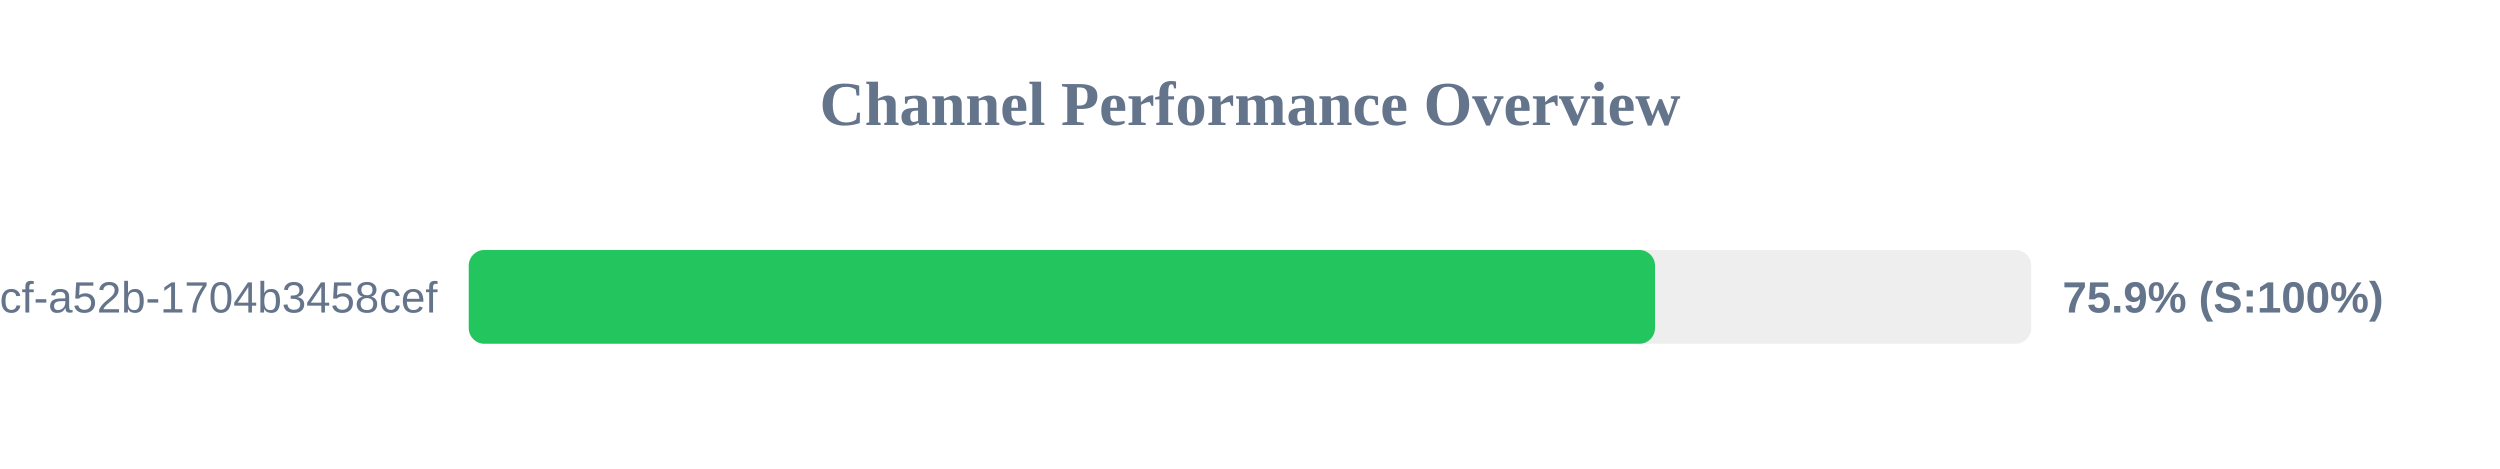
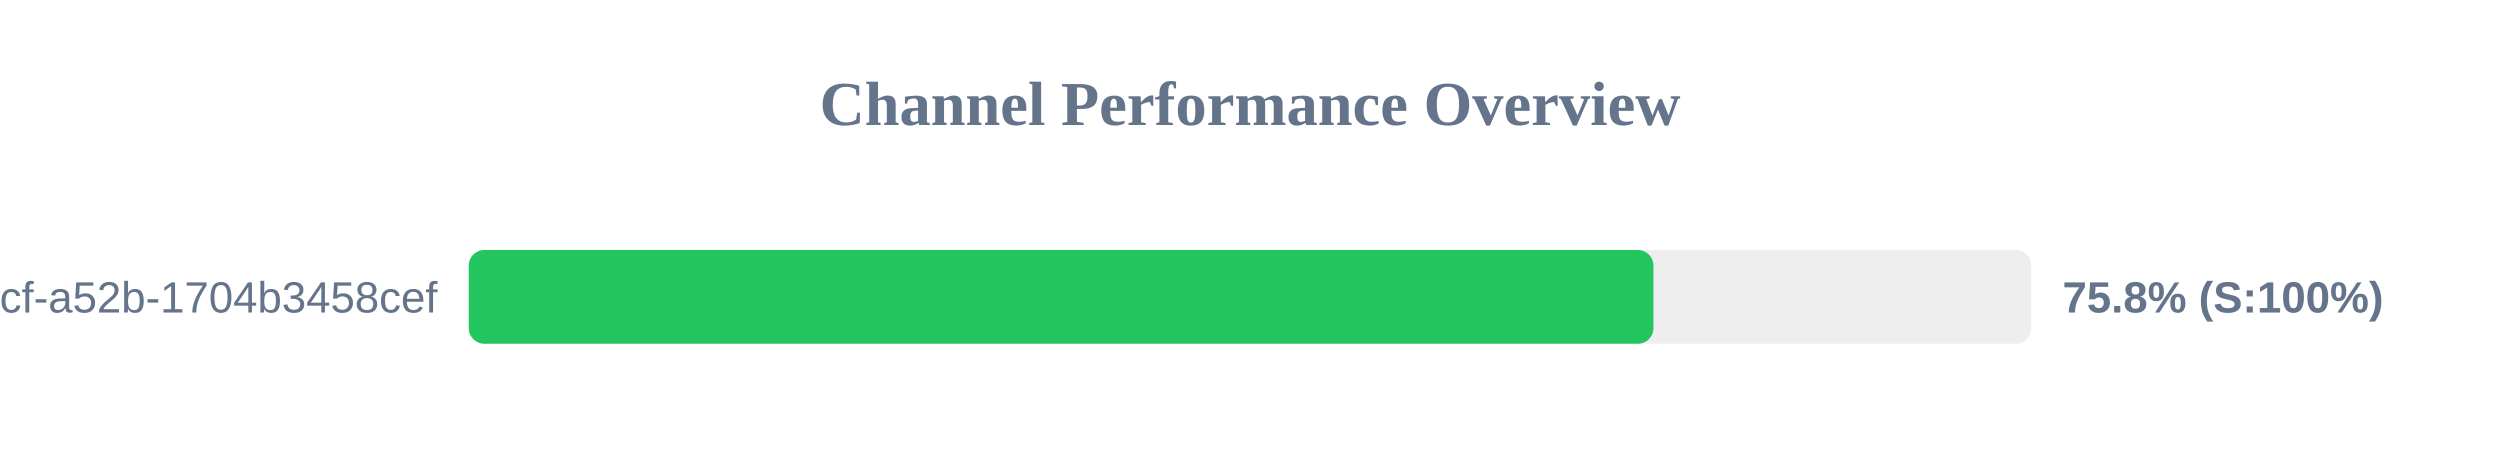
<svg xmlns="http://www.w3.org/2000/svg" width="800" height="150" version="1.1">
  <style>
        .row { font: 14px Arial; fill: #64748b; }
        .score { font: bold 14px Arial; fill: #64748b; }
    </style>
  <text x="400" y="40" text-anchor="middle" font-size="20px" font-weight="bold" fill="#64748b">Channel Performance Overview</text>
  <rect x="150" y="80" width="500" height="30" fill="#eee" rx="5" />
-   <rect x="150" y="80" width="379.6" height="30" fill="#22c55e" rx="5" />
+   <rect x="150" y="80" width="379.1" height="30" fill="#22c55e" rx="5" />
  <text x="140" y="100" text-anchor="end" class="row">?uuid=0cb527d9-6117-4bcf-a52b-1704b3458cef</text>
-   <text x="660" y="100" text-anchor="start" class="score">75.9% (S:100%)</text>
+   <text x="660" y="100" text-anchor="start" class="score">75.8% (S:100%)</text>
</svg>
